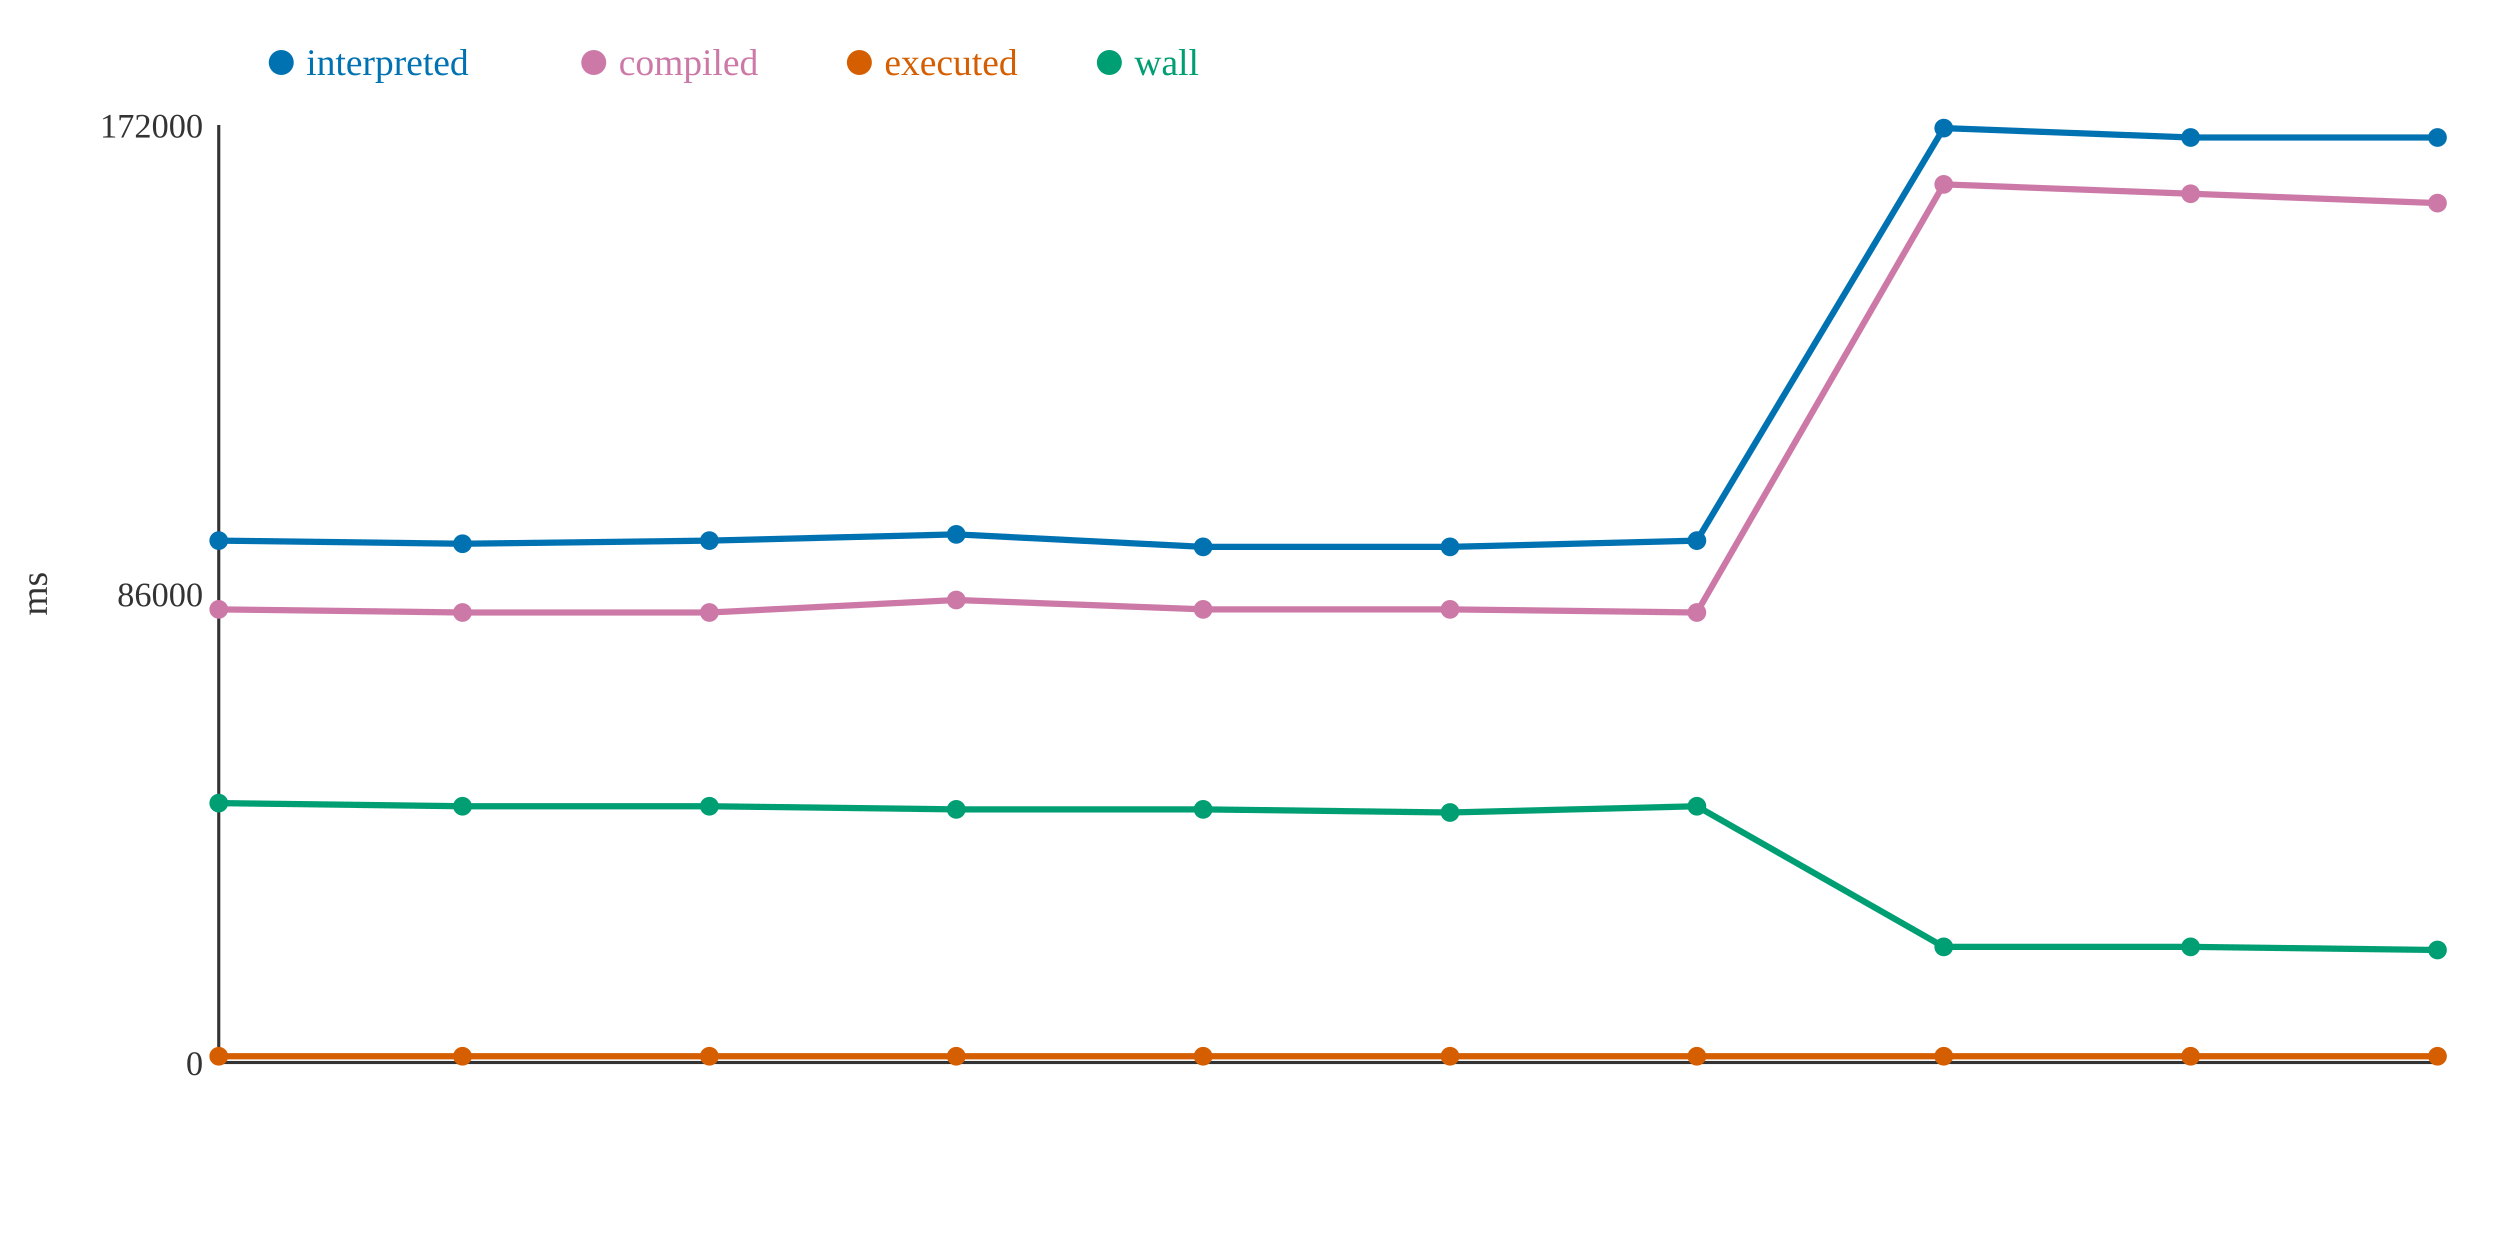
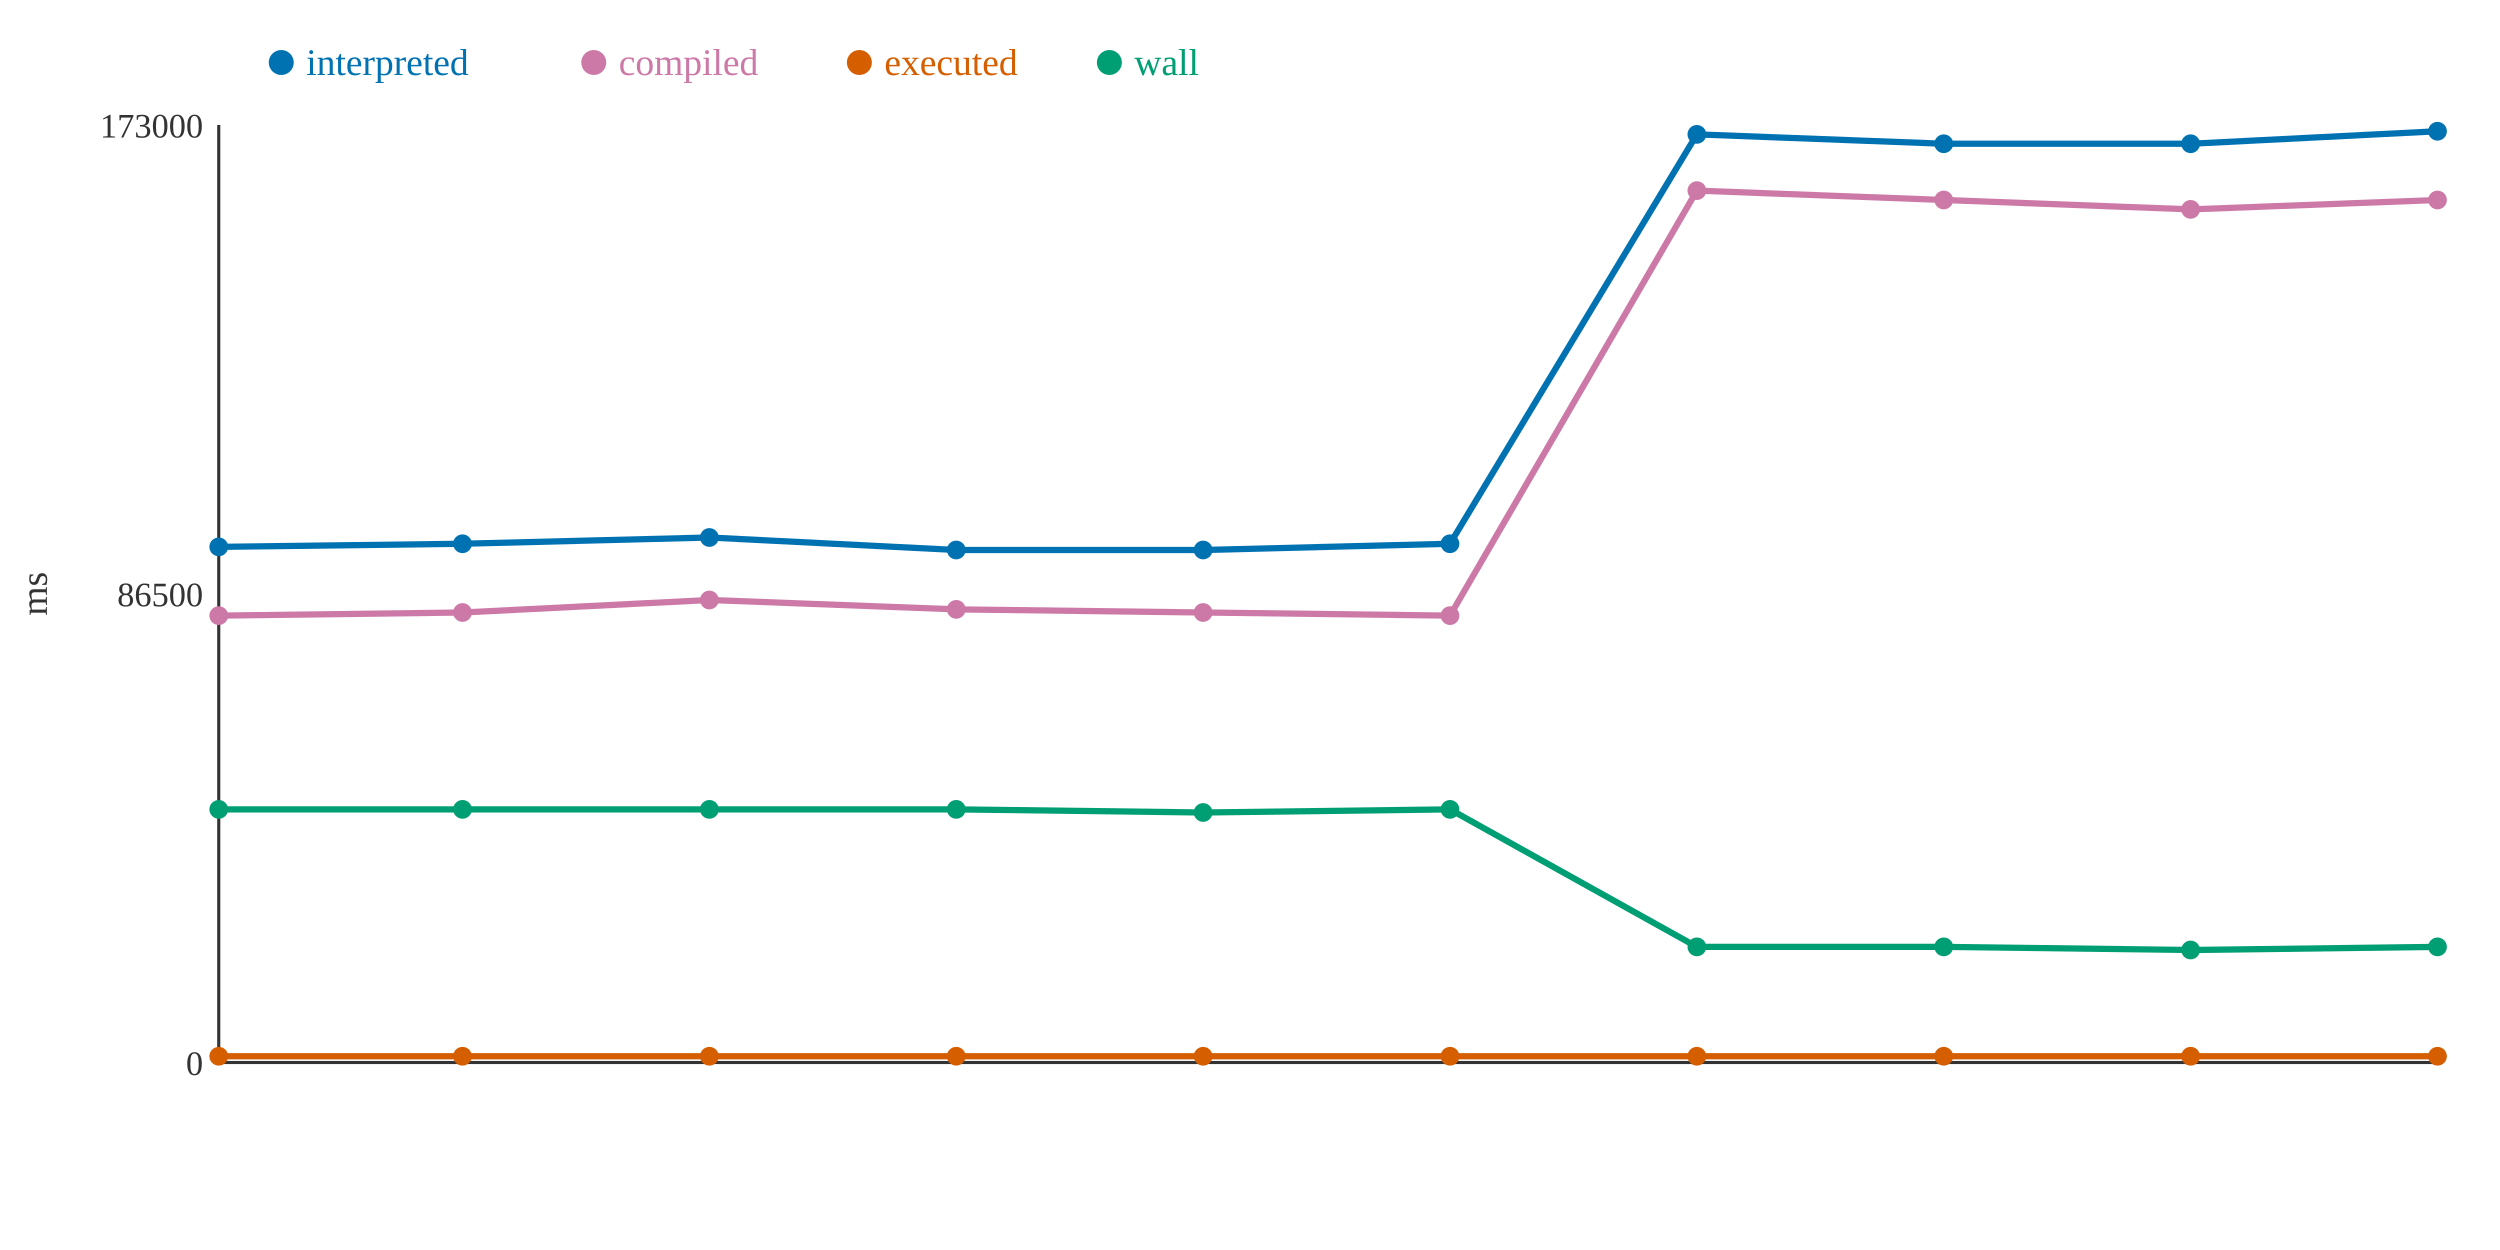
<svg xmlns="http://www.w3.org/2000/svg" width="800" height="400">
  <rect width="800" height="400" fill="white" />
  <line x1="70" y1="40" x2="70" y2="340" stroke="#333" stroke-width="1" />
  <line x1="70" y1="340" x2="780" y2="340" stroke="#333" stroke-width="1" />
  <text x="65" y="344" text-anchor="end" font-size="11" fill="#333">0</text>
-   <text x="65" y="194" text-anchor="end" font-size="11" fill="#333">86000</text>
-   <text x="65" y="44" text-anchor="end" font-size="11" fill="#333">172000</text>
+   <text x="65" y="194" text-anchor="end" font-size="11" fill="#333">86500</text>
+   <text x="65" y="44" text-anchor="end" font-size="11" fill="#333">173000</text>
  <text x="15" y="190" text-anchor="middle" font-size="12" fill="#333" transform="rotate(-90 15 190)">ms</text>
-   <polyline points="70,173 148,174 227,173 306,171 385,175 464,175 543,173 622,41 701,44 780,44" fill="none" stroke="#0072B2" stroke-width="2" />
-   <polyline points="70,195 148,196 227,196 306,192 385,195 464,195 543,196 622,59 701,62 780,65" fill="none" stroke="#CC79A7" stroke-width="2" />
+   <polyline points="70,175 148,174 227,172 306,176 385,176 464,174 543,43 622,46 701,46 780,42" fill="none" stroke="#0072B2" stroke-width="2" />
+   <polyline points="70,197 148,196 227,192 306,195 385,196 464,197 543,61 622,64 701,67 780,64" fill="none" stroke="#CC79A7" stroke-width="2" />
  <polyline points="70,338 148,338 227,338 306,338 385,338 464,338 543,338 622,338 701,338 780,338" fill="none" stroke="#D55E00" stroke-width="2" />
-   <polyline points="70,257 148,258 227,258 306,259 385,259 464,260 543,258 622,303 701,303 780,304" fill="none" stroke="#009E73" stroke-width="2" />
-   <circle cx="70" cy="173" r="3" fill="#0072B2" />
-   <circle cx="70" cy="195" r="3" fill="#CC79A7" />
+   <polyline points="70,259 148,259 227,259 306,259 385,260 464,259 543,303 622,303 701,304 780,303" fill="none" stroke="#009E73" stroke-width="2" />
+   <circle cx="70" cy="175" r="3" fill="#0072B2" />
+   <circle cx="70" cy="197" r="3" fill="#CC79A7" />
  <circle cx="70" cy="338" r="3" fill="#D55E00" />
-   <circle cx="70" cy="257" r="3" fill="#009E73" />
+   <circle cx="70" cy="259" r="3" fill="#009E73" />
  <circle cx="148" cy="174" r="3" fill="#0072B2" />
  <circle cx="148" cy="196" r="3" fill="#CC79A7" />
  <circle cx="148" cy="338" r="3" fill="#D55E00" />
-   <circle cx="148" cy="258" r="3" fill="#009E73" />
-   <circle cx="227" cy="173" r="3" fill="#0072B2" />
-   <circle cx="227" cy="196" r="3" fill="#CC79A7" />
+   <circle cx="148" cy="259" r="3" fill="#009E73" />
+   <circle cx="227" cy="172" r="3" fill="#0072B2" />
+   <circle cx="227" cy="192" r="3" fill="#CC79A7" />
  <circle cx="227" cy="338" r="3" fill="#D55E00" />
-   <circle cx="227" cy="258" r="3" fill="#009E73" />
-   <circle cx="306" cy="171" r="3" fill="#0072B2" />
-   <circle cx="306" cy="192" r="3" fill="#CC79A7" />
+   <circle cx="227" cy="259" r="3" fill="#009E73" />
+   <circle cx="306" cy="176" r="3" fill="#0072B2" />
+   <circle cx="306" cy="195" r="3" fill="#CC79A7" />
  <circle cx="306" cy="338" r="3" fill="#D55E00" />
  <circle cx="306" cy="259" r="3" fill="#009E73" />
-   <circle cx="385" cy="175" r="3" fill="#0072B2" />
-   <circle cx="385" cy="195" r="3" fill="#CC79A7" />
+   <circle cx="385" cy="176" r="3" fill="#0072B2" />
+   <circle cx="385" cy="196" r="3" fill="#CC79A7" />
  <circle cx="385" cy="338" r="3" fill="#D55E00" />
-   <circle cx="385" cy="259" r="3" fill="#009E73" />
-   <circle cx="464" cy="175" r="3" fill="#0072B2" />
-   <circle cx="464" cy="195" r="3" fill="#CC79A7" />
+   <circle cx="385" cy="260" r="3" fill="#009E73" />
+   <circle cx="464" cy="174" r="3" fill="#0072B2" />
+   <circle cx="464" cy="197" r="3" fill="#CC79A7" />
  <circle cx="464" cy="338" r="3" fill="#D55E00" />
-   <circle cx="464" cy="260" r="3" fill="#009E73" />
-   <circle cx="543" cy="173" r="3" fill="#0072B2" />
-   <circle cx="543" cy="196" r="3" fill="#CC79A7" />
+   <circle cx="464" cy="259" r="3" fill="#009E73" />
+   <circle cx="543" cy="43" r="3" fill="#0072B2" />
+   <circle cx="543" cy="61" r="3" fill="#CC79A7" />
  <circle cx="543" cy="338" r="3" fill="#D55E00" />
-   <circle cx="543" cy="258" r="3" fill="#009E73" />
-   <circle cx="622" cy="41" r="3" fill="#0072B2" />
-   <circle cx="622" cy="59" r="3" fill="#CC79A7" />
+   <circle cx="543" cy="303" r="3" fill="#009E73" />
+   <circle cx="622" cy="46" r="3" fill="#0072B2" />
+   <circle cx="622" cy="64" r="3" fill="#CC79A7" />
  <circle cx="622" cy="338" r="3" fill="#D55E00" />
  <circle cx="622" cy="303" r="3" fill="#009E73" />
-   <circle cx="701" cy="44" r="3" fill="#0072B2" />
-   <circle cx="701" cy="62" r="3" fill="#CC79A7" />
+   <circle cx="701" cy="46" r="3" fill="#0072B2" />
+   <circle cx="701" cy="67" r="3" fill="#CC79A7" />
  <circle cx="701" cy="338" r="3" fill="#D55E00" />
-   <circle cx="701" cy="303" r="3" fill="#009E73" />
-   <circle cx="780" cy="44" r="3" fill="#0072B2" />
-   <circle cx="780" cy="65" r="3" fill="#CC79A7" />
+   <circle cx="701" cy="304" r="3" fill="#009E73" />
+   <circle cx="780" cy="42" r="3" fill="#0072B2" />
+   <circle cx="780" cy="64" r="3" fill="#CC79A7" />
  <circle cx="780" cy="338" r="3" fill="#D55E00" />
-   <circle cx="780" cy="304" r="3" fill="#009E73" />
+   <circle cx="780" cy="303" r="3" fill="#009E73" />
  <circle cx="90" cy="20" r="4" fill="#0072B2" />
  <text x="98" y="24" text-anchor="start" font-size="12" fill="#0072B2">interpreted</text>
  <circle cx="190" cy="20" r="4" fill="#CC79A7" />
  <text x="198" y="24" text-anchor="start" font-size="12" fill="#CC79A7">compiled</text>
  <circle cx="275" cy="20" r="4" fill="#D55E00" />
  <text x="283" y="24" text-anchor="start" font-size="12" fill="#D55E00">executed</text>
  <circle cx="355" cy="20" r="4" fill="#009E73" />
  <text x="363" y="24" text-anchor="start" font-size="12" fill="#009E73">wall</text>
</svg>
